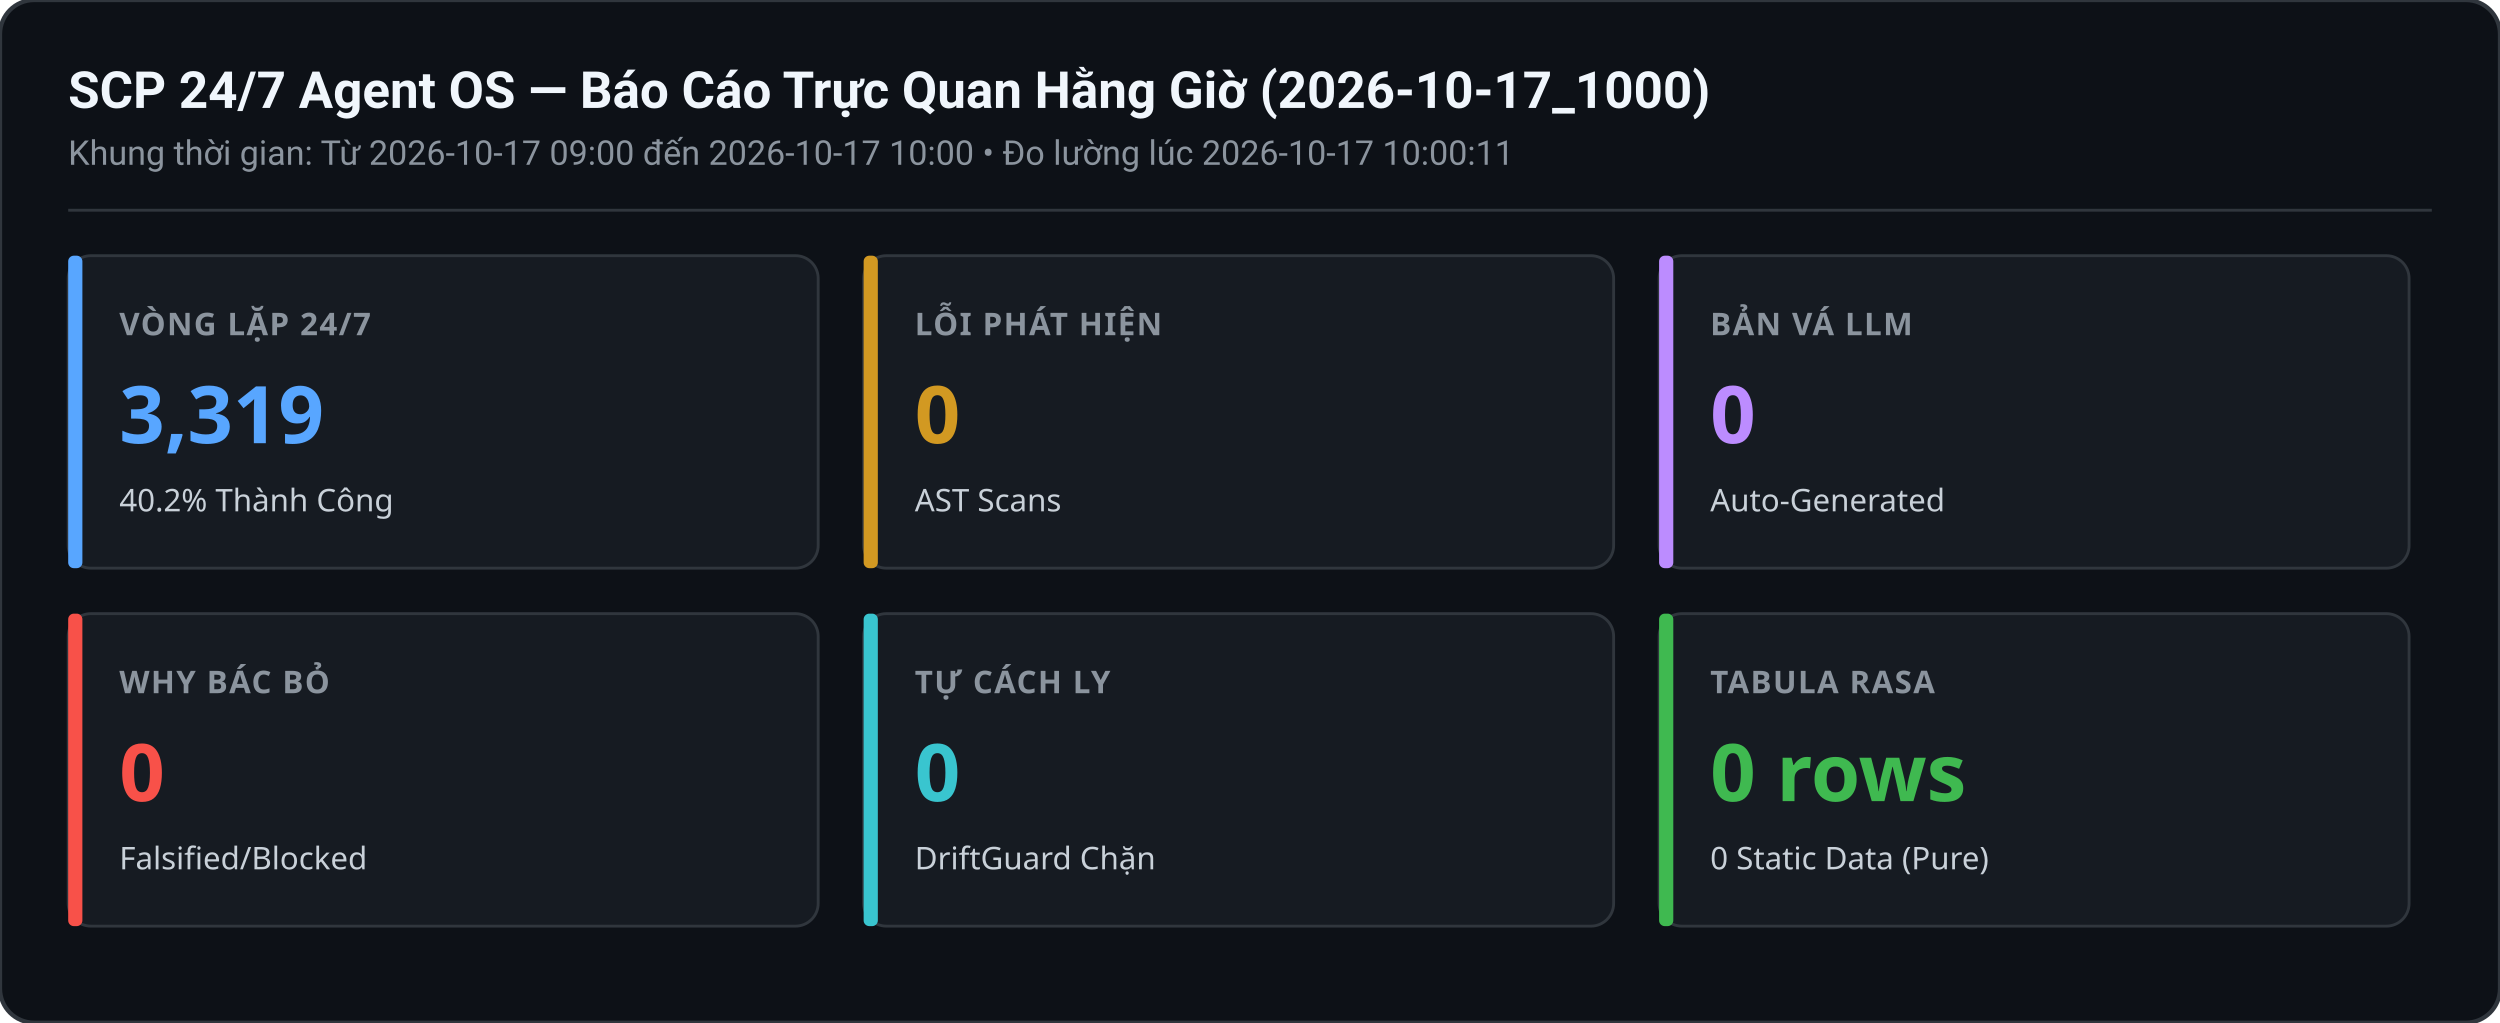
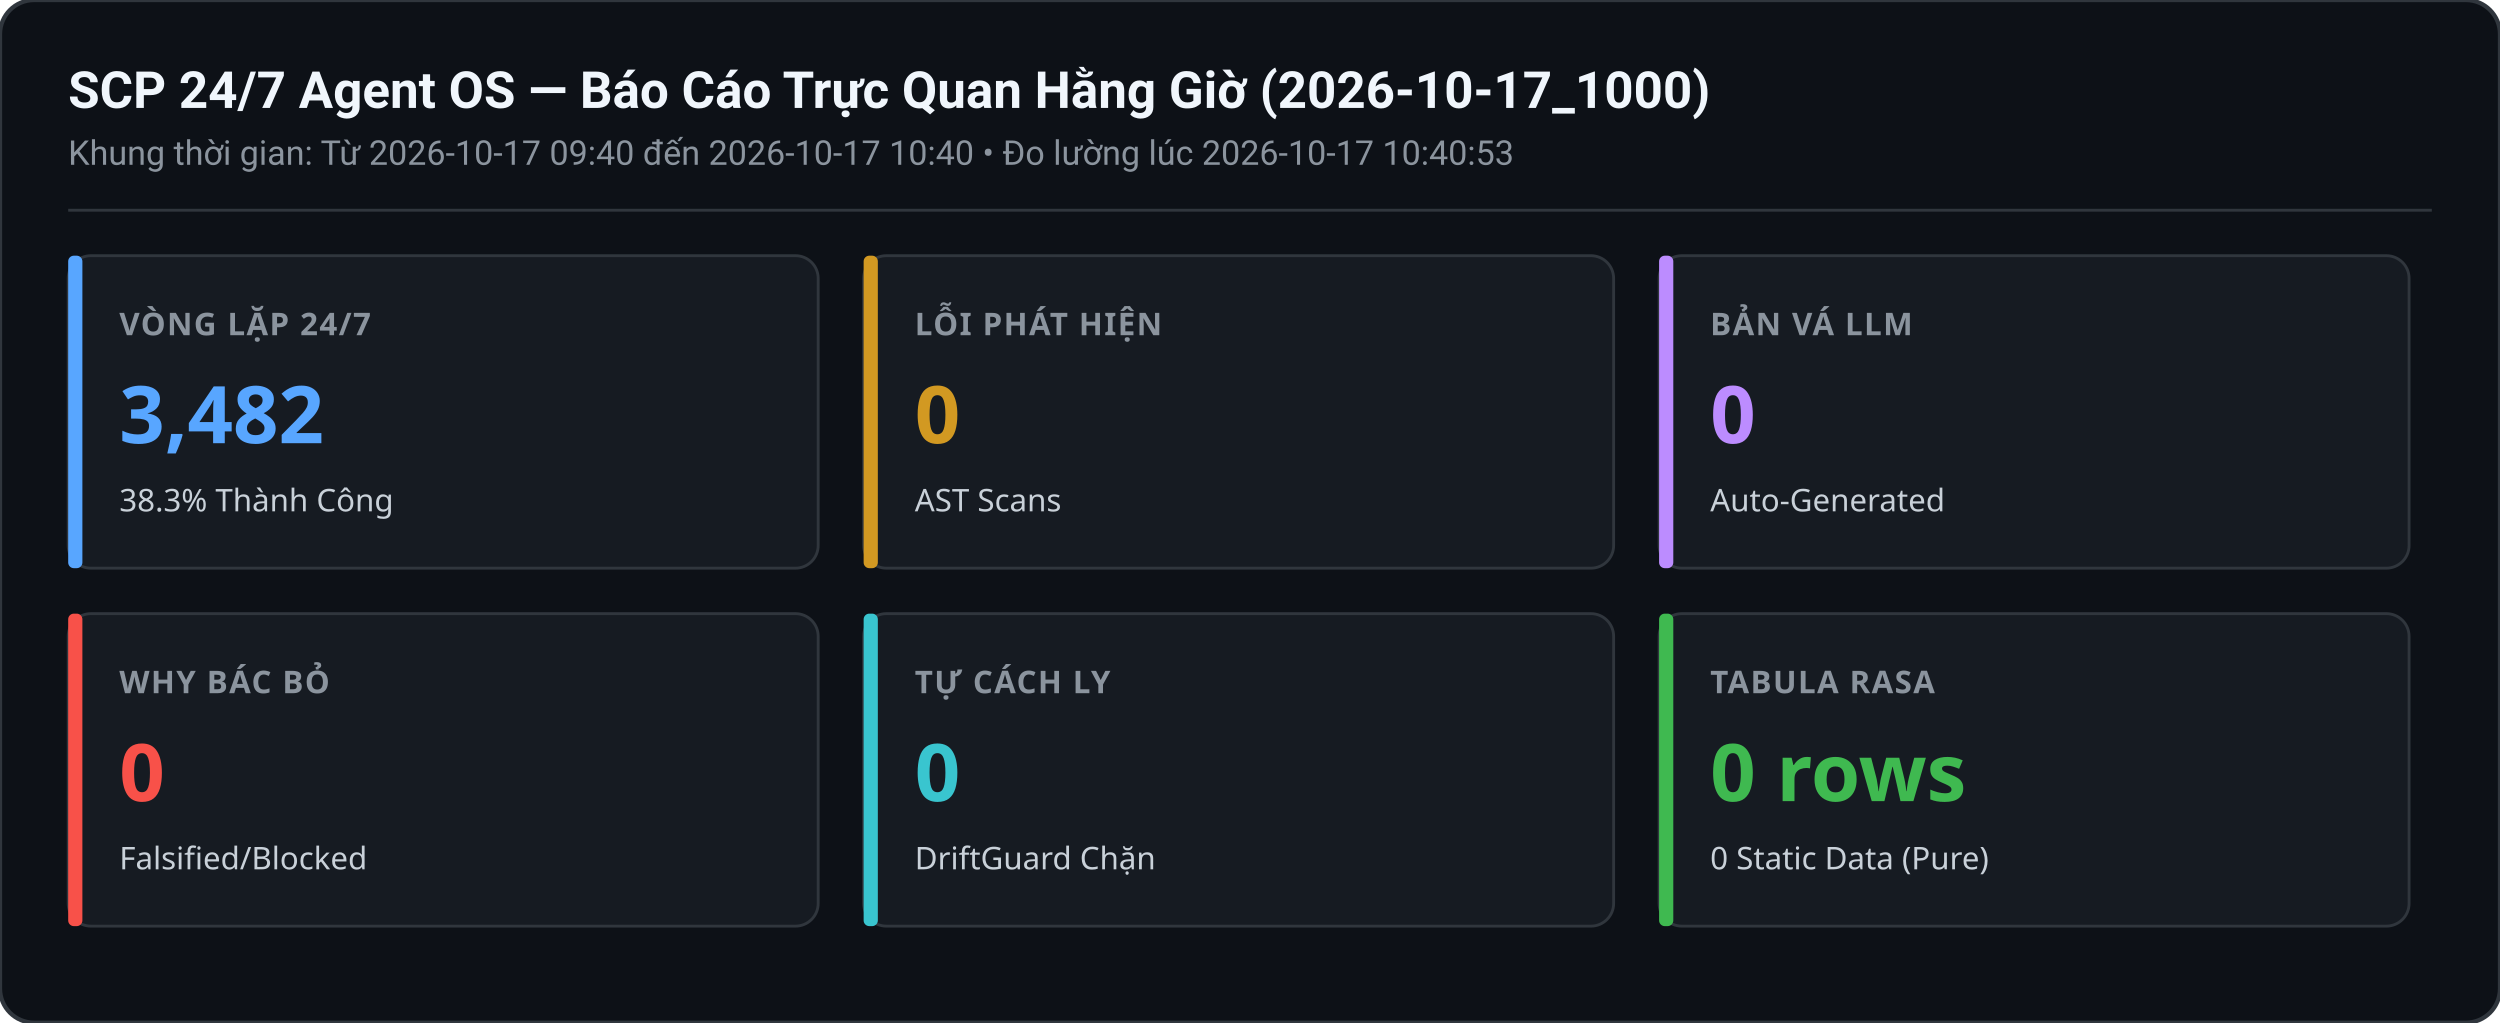
<svg xmlns="http://www.w3.org/2000/svg" width="880" height="360" viewBox="0 0 880 360">
  <rect width="880" height="360" rx="12" fill="#0d1117" stroke="#30363d" stroke-width="1.5" />
  <text x="24" y="38" font-family="-apple-system,BlinkMacSystemFont,Segoe UI,Roboto,sans-serif" font-size="18" font-weight="600" fill="#f0f6fc">SCP 24/7 Agent OS — Báo Cáo Trực Quan Hằng Giờ (2026-10-17_1000)</text>
-   <text x="24" y="58" font-family="-apple-system,BlinkMacSystemFont,Segoe UI,Roboto,sans-serif" font-size="12" fill="#8b949e">Khung thời gian: Từ 2026-10-17 09:00 đến 2026-10-17 10:00 • Đo lường lúc 2026-10-17 10:00:11</text>
+   <text x="24" y="58" font-family="-apple-system,BlinkMacSystemFont,Segoe UI,Roboto,sans-serif" font-size="12" fill="#8b949e">Khung thời gian: Từ 2026-10-17 09:40 đến 2026-10-17 10:40 • Đo lường lúc 2026-10-17 10:40:53</text>
  <line x1="24" y1="74" x2="856" y2="74" stroke="#30363d" stroke-width="1" />
  <g transform="translate(24,90)">
    <rect width="264" height="110" rx="8" fill="#161b22" stroke="#30363d" stroke-width="1" />
    <rect x="0" y="0" width="5" height="110" rx="2" fill="#58a6ff" />
    <text x="18" y="28" font-family="sans-serif" font-size="11" font-weight="600" fill="#8b949e" letter-spacing="0.5">VÒNG LẶP 24/7</text>
-     <text x="18" y="66" font-family="sans-serif" font-size="28" font-weight="700" fill="#58a6ff">3,319</text>
-     <text x="18" y="90" font-family="sans-serif" font-size="11" fill="#c9d1d9">40.2% Thành Công</text>
+     <text x="18" y="66" font-family="sans-serif" font-size="28" font-weight="700" fill="#58a6ff">3,482</text>
+     <text x="18" y="90" font-family="sans-serif" font-size="11" fill="#c9d1d9">38.3% Thành Công</text>
  </g>
  <g transform="translate(304,90)">
    <rect width="264" height="110" rx="8" fill="#161b22" stroke="#30363d" stroke-width="1" />
    <rect x="0" y="0" width="5" height="110" rx="2" fill="#d29922" />
    <text x="18" y="28" font-family="sans-serif" font-size="11" font-weight="600" fill="#8b949e" letter-spacing="0.5">LỖI PHÁT HIỆN</text>
    <text x="18" y="66" font-family="sans-serif" font-size="28" font-weight="700" fill="#d29922">0</text>
    <text x="18" y="90" font-family="sans-serif" font-size="11" fill="#c9d1d9">AST Scans</text>
  </g>
  <g transform="translate(584,90)">
    <rect width="264" height="110" rx="8" fill="#161b22" stroke="#30363d" stroke-width="1" />
    <rect x="0" y="0" width="5" height="110" rx="2" fill="#bc8cff" />
    <text x="18" y="28" font-family="sans-serif" font-size="11" font-weight="600" fill="#8b949e" letter-spacing="0.5">BẢN VÁ LLM</text>
    <text x="18" y="66" font-family="sans-serif" font-size="28" font-weight="700" fill="#bc8cff">0</text>
    <text x="18" y="90" font-family="sans-serif" font-size="11" fill="#c9d1d9">Auto-Generated</text>
  </g>
  <g transform="translate(24,216)">
    <rect width="264" height="110" rx="8" fill="#161b22" stroke="#30363d" stroke-width="1" />
    <rect x="0" y="0" width="5" height="110" rx="2" fill="#f85149" />
    <text x="18" y="28" font-family="sans-serif" font-size="11" font-weight="600" fill="#8b949e" letter-spacing="0.5">WHY BÁC BỎ</text>
    <text x="18" y="66" font-family="sans-serif" font-size="28" font-weight="700" fill="#f85149">0</text>
    <text x="18" y="90" font-family="sans-serif" font-size="11" fill="#c9d1d9">Falsified/Blocked</text>
  </g>
  <g transform="translate(304,216)">
    <rect width="264" height="110" rx="8" fill="#161b22" stroke="#30363d" stroke-width="1" />
    <rect x="0" y="0" width="5" height="110" rx="2" fill="#39c5cf" />
    <text x="18" y="28" font-family="sans-serif" font-size="11" font-weight="600" fill="#8b949e" letter-spacing="0.5">TỰ CÁCH LY</text>
    <text x="18" y="66" font-family="sans-serif" font-size="28" font-weight="700" fill="#39c5cf">0</text>
    <text x="18" y="90" font-family="sans-serif" font-size="11" fill="#c9d1d9">DriftGuard Chặn</text>
  </g>
  <g transform="translate(584,216)">
    <rect width="264" height="110" rx="8" fill="#161b22" stroke="#30363d" stroke-width="1" />
    <rect x="0" y="0" width="5" height="110" rx="2" fill="#3fb950" />
    <text x="18" y="28" font-family="sans-serif" font-size="11" font-weight="600" fill="#8b949e" letter-spacing="0.5">TABULA RASA</text>
    <text x="18" y="66" font-family="sans-serif" font-size="28" font-weight="700" fill="#3fb950">0 rows</text>
    <text x="18" y="90" font-family="sans-serif" font-size="11" fill="#c9d1d9">0 Static Data (Pure)</text>
  </g>
</svg>
